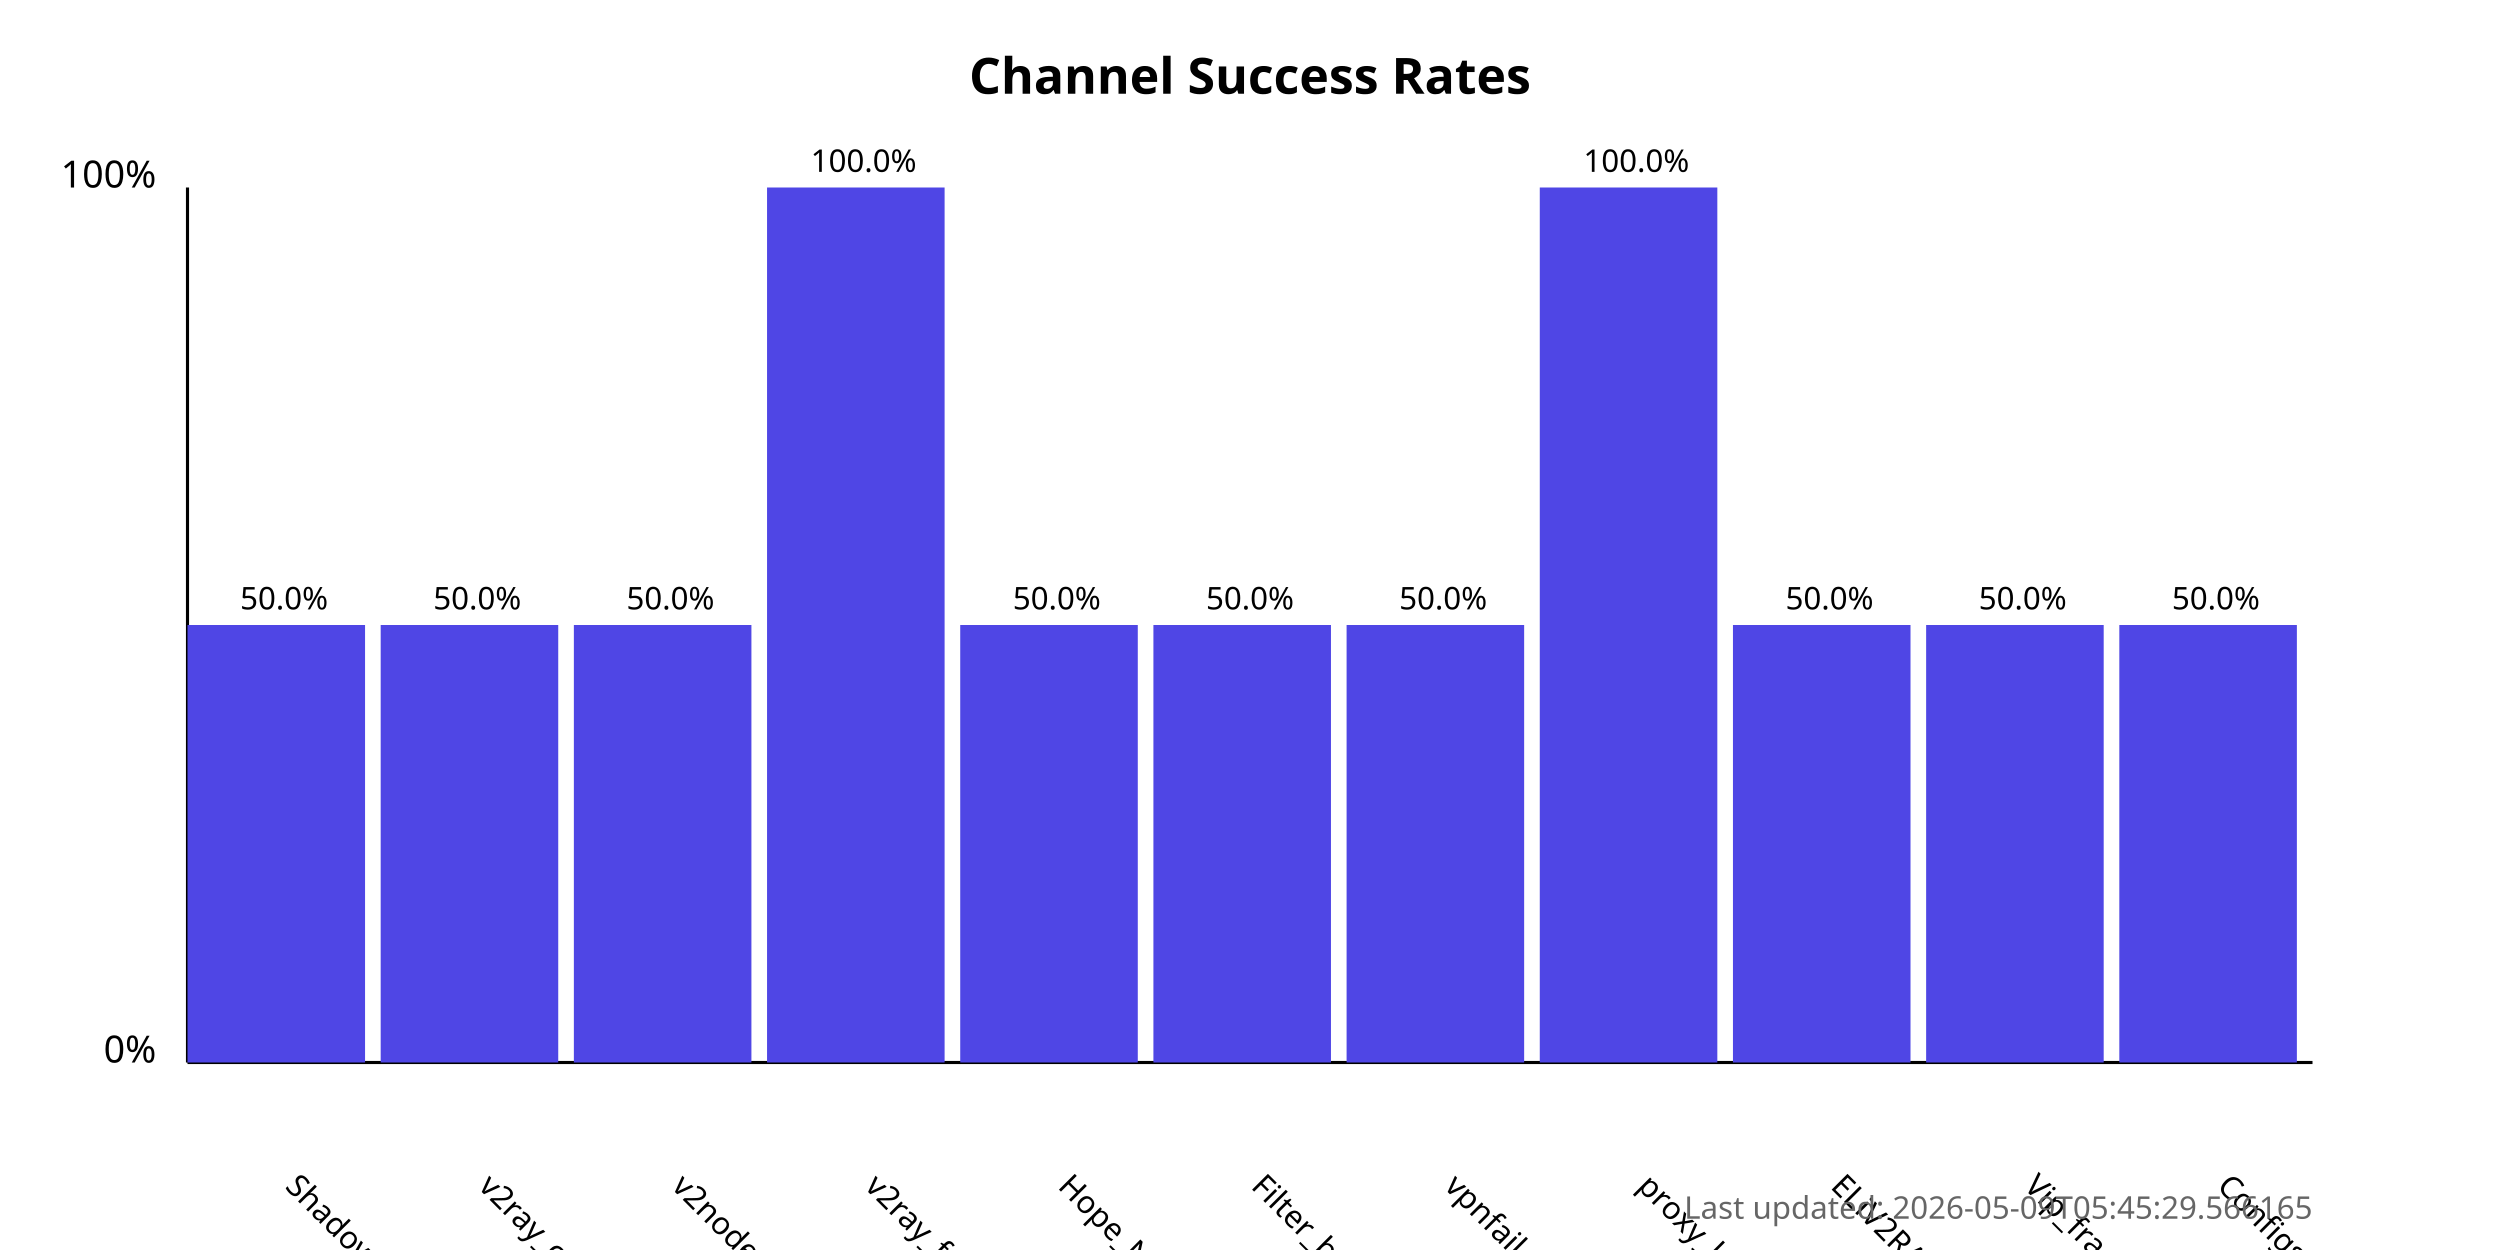
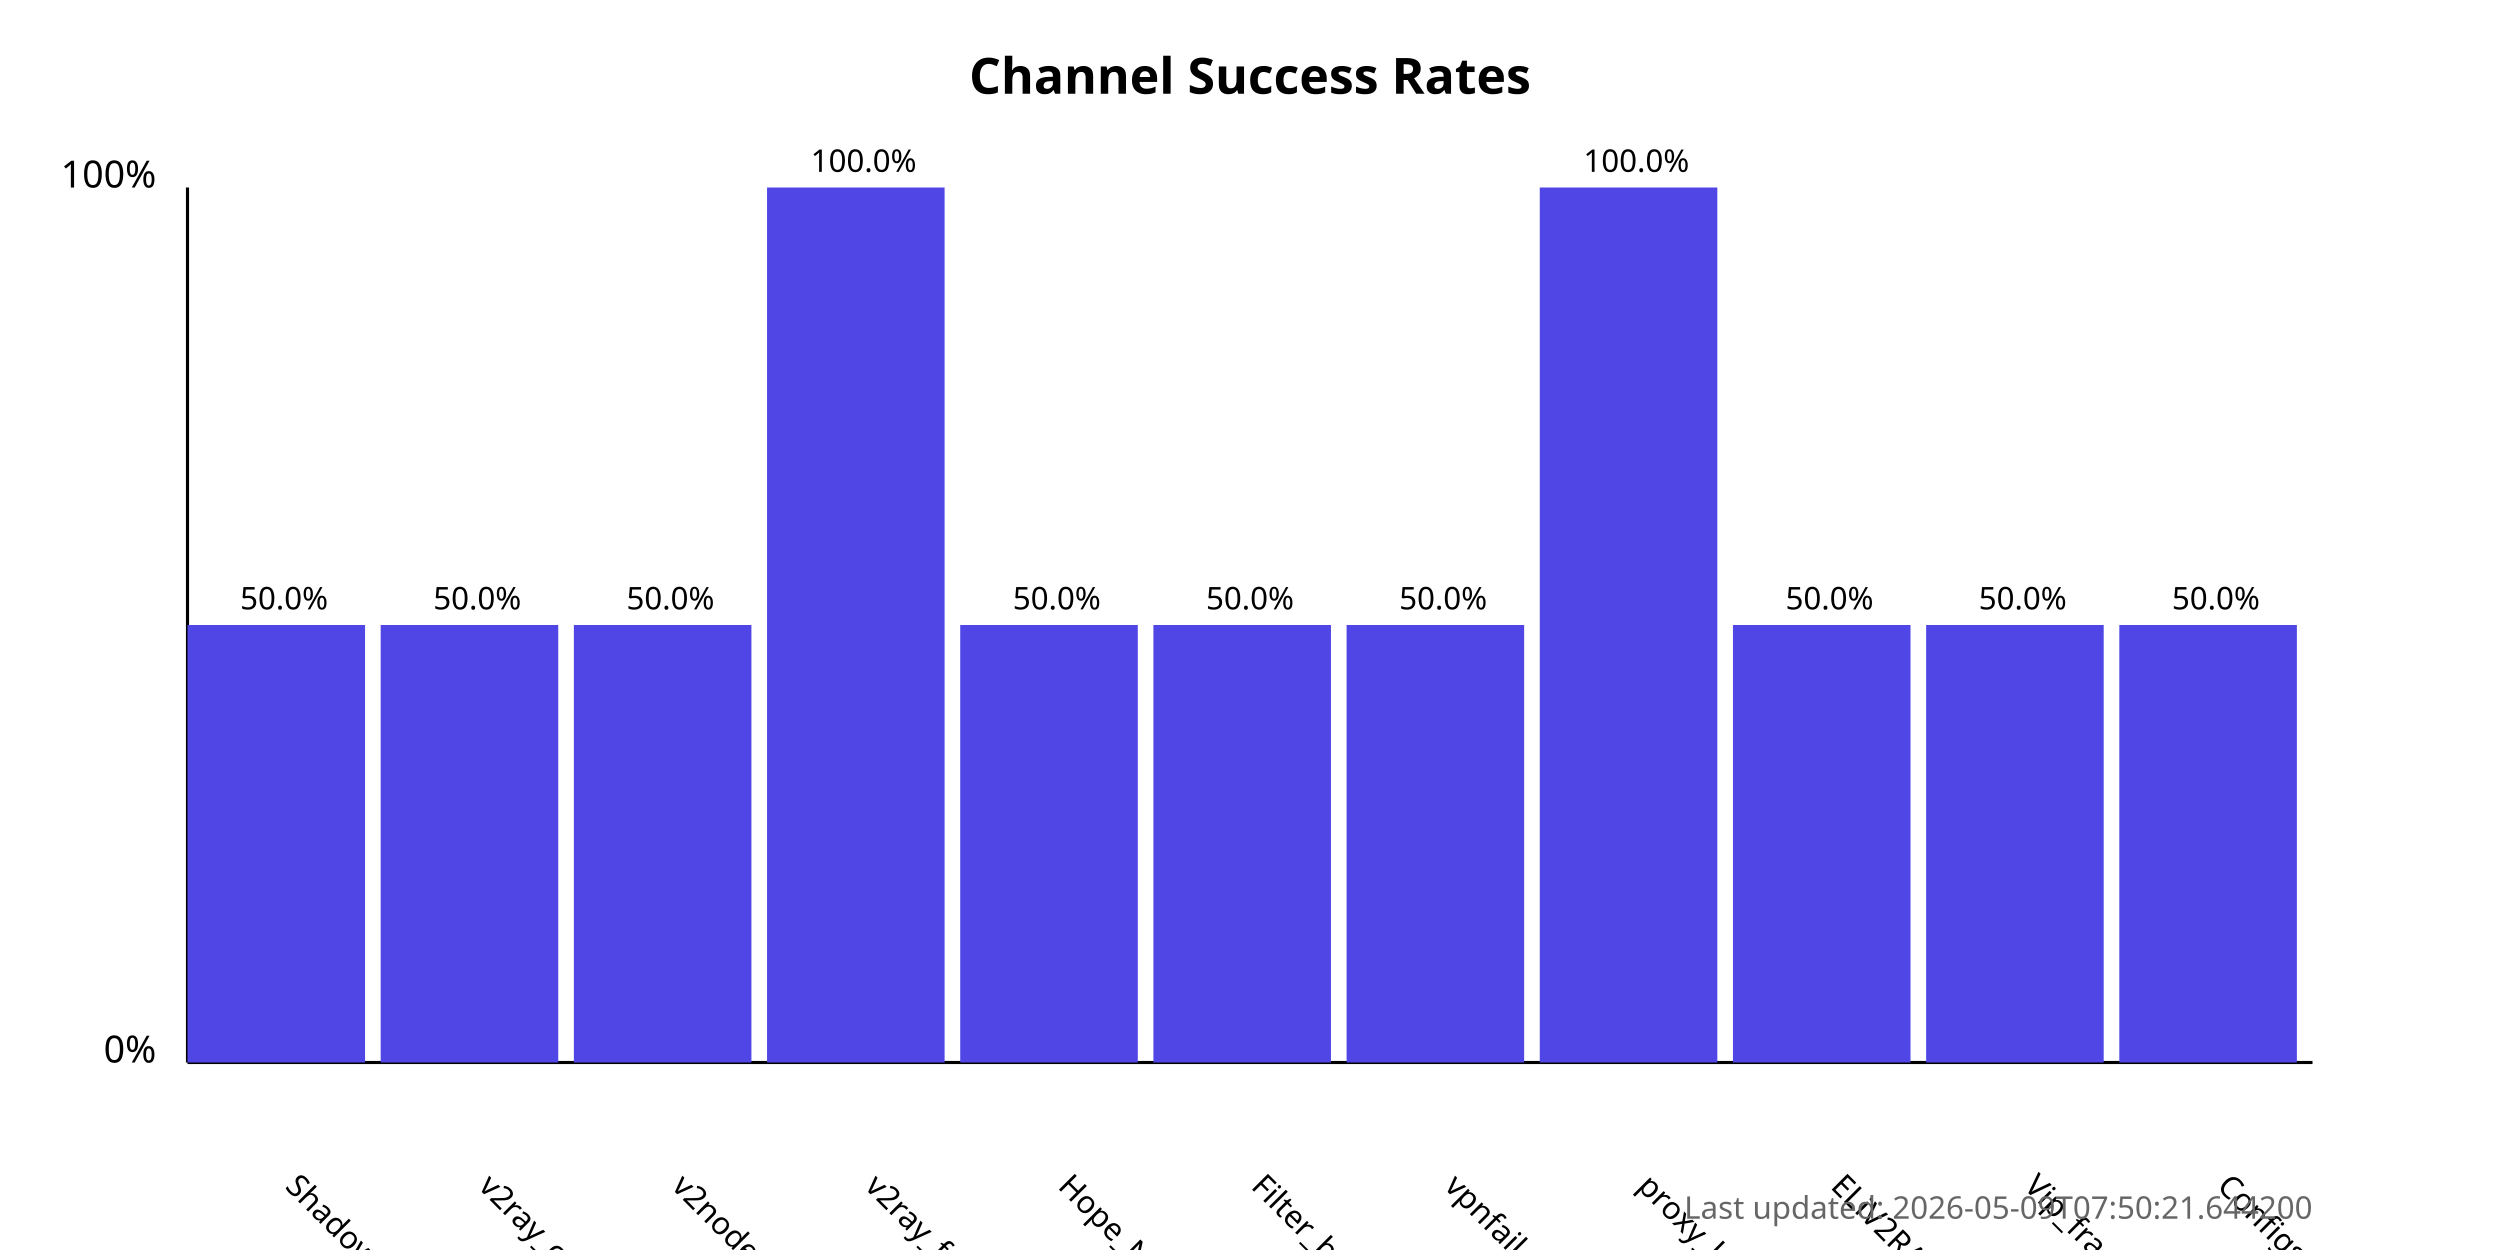
<svg xmlns="http://www.w3.org/2000/svg" width="800" height="400">
  <style>
            .chart-title { font: bold 16px sans-serif; }
            .axis-label { font: 12px sans-serif; }
            .tick-label { font: 10px sans-serif; }
            .bar { fill: #4f46e5; }
            .bar:hover { fill: #6366f1; }
            .timestamp { font: 10px sans-serif; fill: #666; }
        </style>
  <text x="400.0" y="30" text-anchor="middle" class="chart-title">
            Channel Success Rates
        </text>
  <line x1="60" y1="340" x2="60" y2="60" stroke="black" stroke-width="1" />
  <line x1="60" y1="340" x2="740" y2="340" stroke="black" stroke-width="1" />
  <text x="50" y="340" text-anchor="end" class="axis-label">0%</text>
  <text x="50" y="60" text-anchor="end" class="axis-label">100%</text>
  <g>
    <rect x="60" y="200.0" width="56.818" height="140.0" class="bar" />
    <text x="90.909" y="380" transform="rotate(45, 90.90909, 380)" text-anchor="start" class="tick-label">
                ShadowProxy66
            </text>
    <text x="90.909" y="195.0" text-anchor="middle" class="tick-label">
                50.0%
            </text>
  </g>
  <g>
    <rect x="121.818" y="200.0" width="56.818" height="140.0" class="bar" />
    <text x="152.727" y="380" transform="rotate(45, 152.7273, 380)" text-anchor="start" class="tick-label">
                v2ray_configs_pool
            </text>
    <text x="152.727" y="195.0" text-anchor="middle" class="tick-label">
                50.0%
            </text>
  </g>
  <g>
    <rect x="183.636" y="200.0" width="56.818" height="140.0" class="bar" />
    <text x="214.545" y="380" transform="rotate(45, 214.5455, 380)" text-anchor="start" class="tick-label">
                v2nodes
            </text>
    <text x="214.545" y="195.0" text-anchor="middle" class="tick-label">
                50.0%
            </text>
  </g>
  <g>
    <rect x="245.455" y="60.0" width="56.818" height="280.0" class="bar" />
    <text x="276.364" y="380" transform="rotate(45, 276.3636, 380)" text-anchor="start" class="tick-label">
                v2ray_free_conf
            </text>
    <text x="276.364" y="55.0" text-anchor="middle" class="tick-label">
                100.0%
            </text>
  </g>
  <g>
    <rect x="307.273" y="200.0" width="56.818" height="140.0" class="bar" />
    <text x="338.182" y="380" transform="rotate(45, 338.1818, 380)" text-anchor="start" class="tick-label">
                Hope_Net
            </text>
    <text x="338.182" y="195.0" text-anchor="middle" class="tick-label">
                50.0%
            </text>
  </g>
  <g>
    <rect x="369.091" y="200.0" width="56.818" height="140.0" class="bar" />
    <text x="400.0" y="380" transform="rotate(45, 400.0, 380)" text-anchor="start" class="tick-label">
                Filter_breaker
            </text>
    <text x="400.0" y="195.0" text-anchor="middle" class="tick-label">
                50.0%
            </text>
  </g>
  <g>
    <rect x="430.909" y="200.0" width="56.818" height="140.0" class="bar" />
    <text x="461.818" y="380" transform="rotate(45, 461.8182, 380)" text-anchor="start" class="tick-label">
                vpnfail_vless
            </text>
    <text x="461.818" y="195.0" text-anchor="middle" class="tick-label">
                50.0%
            </text>
  </g>
  <g>
    <rect x="492.727" y="60.0" width="56.818" height="280.0" class="bar" />
    <text x="523.636" y="380" transform="rotate(45, 523.6364, 380)" text-anchor="start" class="tick-label">
                proxy_kafee
            </text>
    <text x="523.636" y="55.0" text-anchor="middle" class="tick-label">
                100.0%
            </text>
  </g>
  <g>
    <rect x="554.545" y="200.0" width="56.818" height="140.0" class="bar" />
    <text x="585.455" y="380" transform="rotate(45, 585.4545, 380)" text-anchor="start" class="tick-label">
                ELiV2RAY
            </text>
    <text x="585.455" y="195.0" text-anchor="middle" class="tick-label">
                50.0%
            </text>
  </g>
  <g>
    <rect x="616.364" y="200.0" width="56.818" height="140.0" class="bar" />
    <text x="647.273" y="380" transform="rotate(45, 647.2727, 380)" text-anchor="start" class="tick-label">
                Vip_fragment_v2ray
            </text>
    <text x="647.273" y="195.0" text-anchor="middle" class="tick-label">
                50.0%
            </text>
  </g>
  <g>
    <rect x="678.182" y="200.0" width="56.818" height="140.0" class="bar" />
    <text x="709.091" y="380" transform="rotate(45, 709.0909, 380)" text-anchor="start" class="tick-label">
                ConfigsHubPlus
            </text>
    <text x="709.091" y="195.0" text-anchor="middle" class="tick-label">
                50.0%
            </text>
  </g>
  <text x="740" y="390" text-anchor="end" class="timestamp">
-             Last updated: 2026-05-09T05:45:29.566165
+             Last updated: 2026-05-09T07:50:21.644200
        </text>
</svg>
